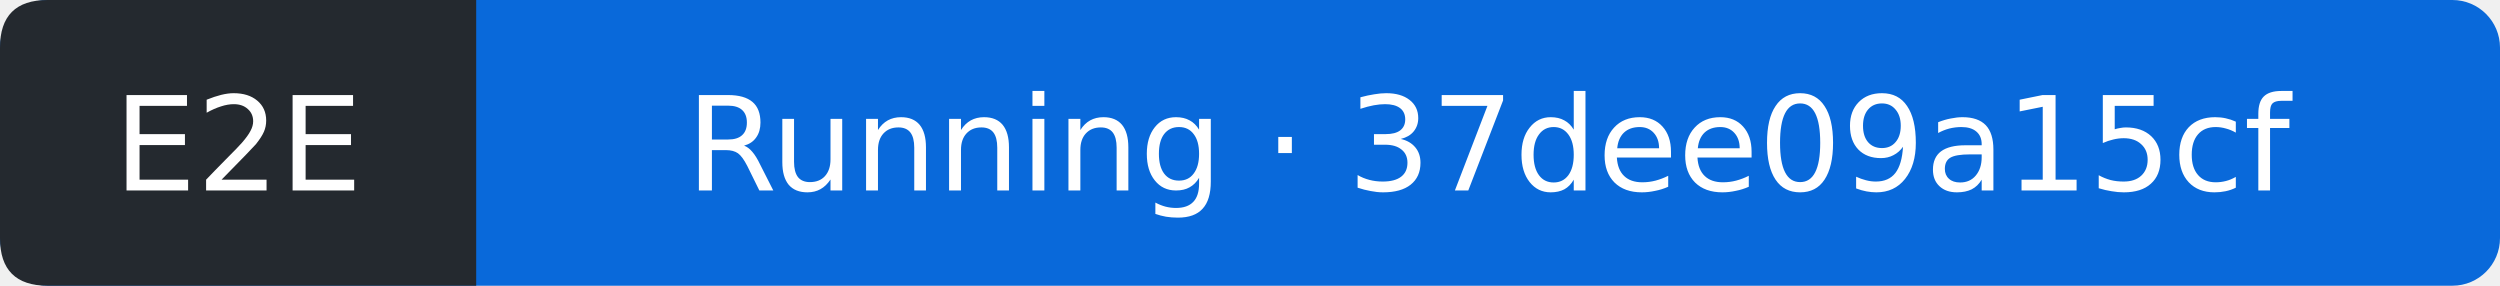
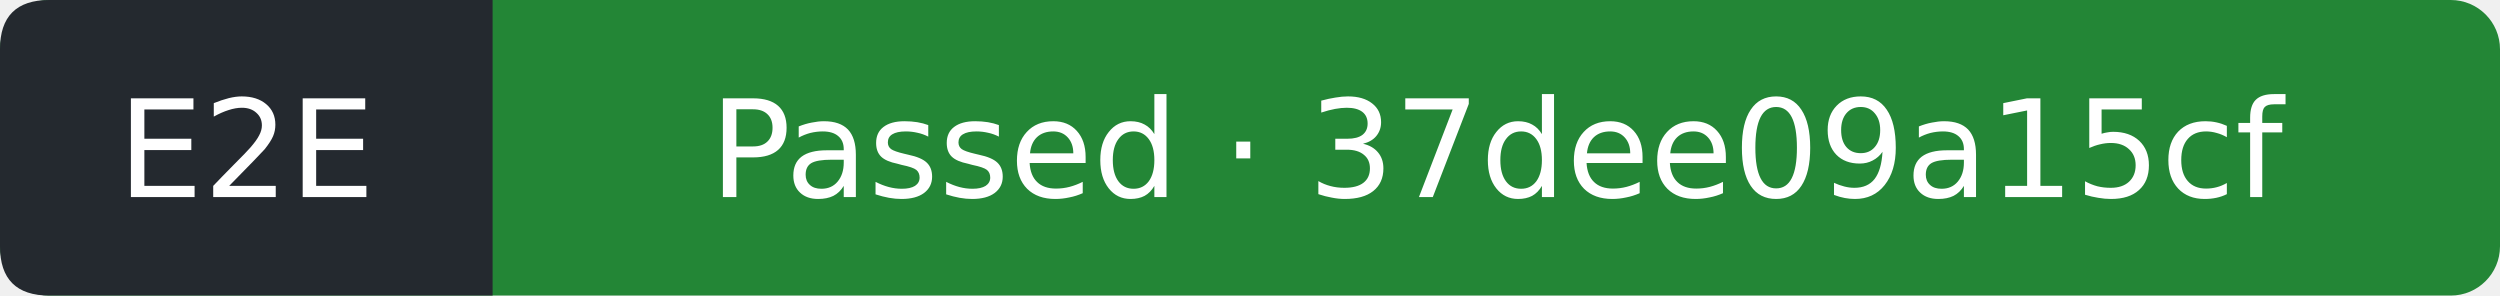
- <svg xmlns="http://www.w3.org/2000/svg" width="210" height="24" viewBox="0 0 210 24" role="img" aria-label="E2E: Running; covered commit 37dee09a15cf9abc745159ebe8b2a99562d28161; observed 2026-11-14T14:49:16Z">
-   <rect width="210" height="24" rx="4" fill="#0969da" />
+ <svg xmlns="http://www.w3.org/2000/svg" width="203" height="24" viewBox="0 0 203 24" role="img" aria-label="E2E: Passed; covered commit 37dee09a15cf9abc745159ebe8b2a99562d28161; observed 2026-11-14T14:49:38Z">
+   <rect width="203" height="24" rx="4" fill="#238636" />
  <path d="M4 0H40V24H4Q0 24 0 20V4Q0 0 4 0" fill="#24292f" />
  <g fill="#fff" text-anchor="middle" font-family="Verdana,DejaVu Sans,sans-serif" font-size="11">
    <text x="20" y="16">E2E</text>
-     <text x="125" y="16">Running · 37dee09a15cf</text>
+     <text x="121.5" y="16">Passed · 37dee09a15cf</text>
  </g>
</svg>
